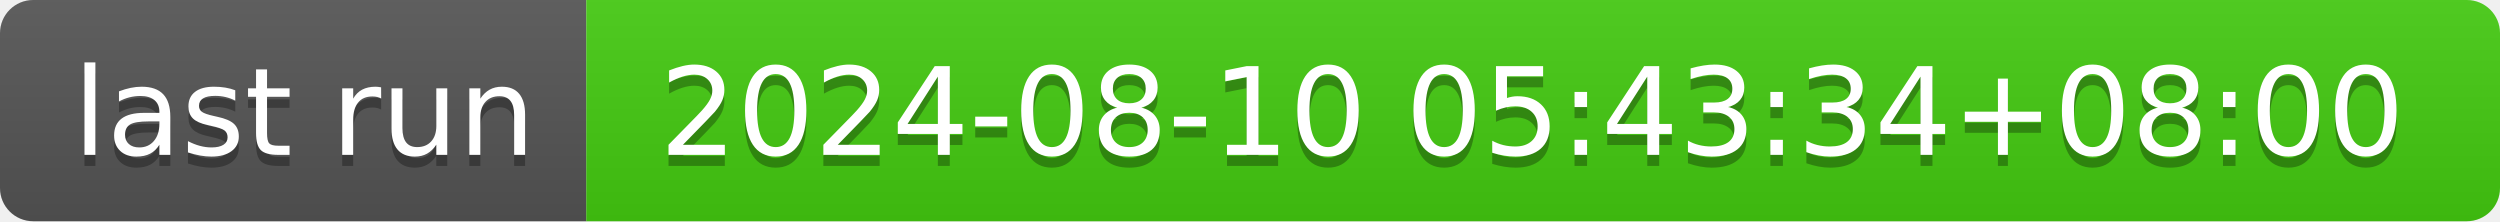
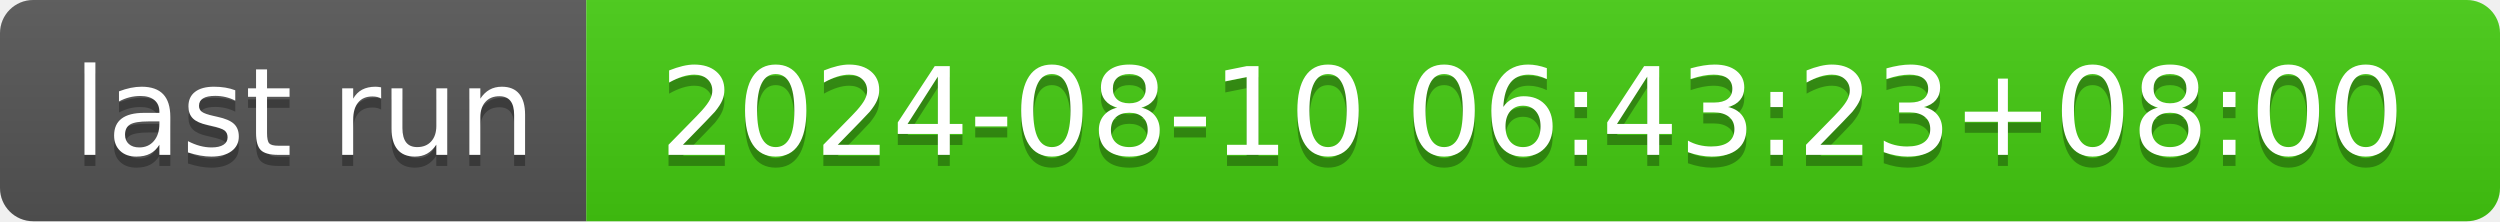
- <svg xmlns="http://www.w3.org/2000/svg" width="226" height="20" role="img" aria-label="last run: 2024-08-10 05:43:34+08:00">
+ <svg xmlns="http://www.w3.org/2000/svg" width="226" height="20" role="img" aria-label="last run: 2024-08-10 06:43:23+08:00">
  <linearGradient id="s" x2="0" y2="100%">
    <stop offset="0" stop-color="#bbb" stop-opacity=".1" />
    <stop offset="1" stop-opacity=".1" />
  </linearGradient>
  <clipPath id="r">
    <rect width="226" height="20" rx="3" fill="#fff" />
  </clipPath>
  <g clip-path="url(#r)">
    <rect width="53" height="20" fill="#555" />
    <rect x="53" width="173" height="20" fill="#4c1" />
    <rect width="226" height="20" fill="url(#s)" />
  </g>
  <g fill="#fff" text-anchor="middle" font-family="Verdana,Geneva,DejaVu Sans,sans-serif" text-rendering="geometricPrecision" font-size="110">
    <text aria-hidden="true" x="275" y="150" fill="#010101" fill-opacity=".3" transform="scale(.1)" textLength="430">last run</text>
    <text x="275" y="140" transform="scale(.1)" fill="#fff" textLength="430">last run</text>
-     <text aria-hidden="true" x="1385" y="150" fill="#010101" fill-opacity=".3" transform="scale(.1)" textLength="1630">2024-08-10 05:43:34+08:00</text>
-     <text x="1385" y="140" transform="scale(.1)" fill="#fff" textLength="1630">2024-08-10 05:43:34+08:00</text>
+     <text aria-hidden="true" x="1385" y="150" fill="#010101" fill-opacity=".3" transform="scale(.1)" textLength="1630">2024-08-10 06:43:23+08:00</text>
+     <text x="1385" y="140" transform="scale(.1)" fill="#fff" textLength="1630">2024-08-10 06:43:23+08:00</text>
  </g>
</svg>
